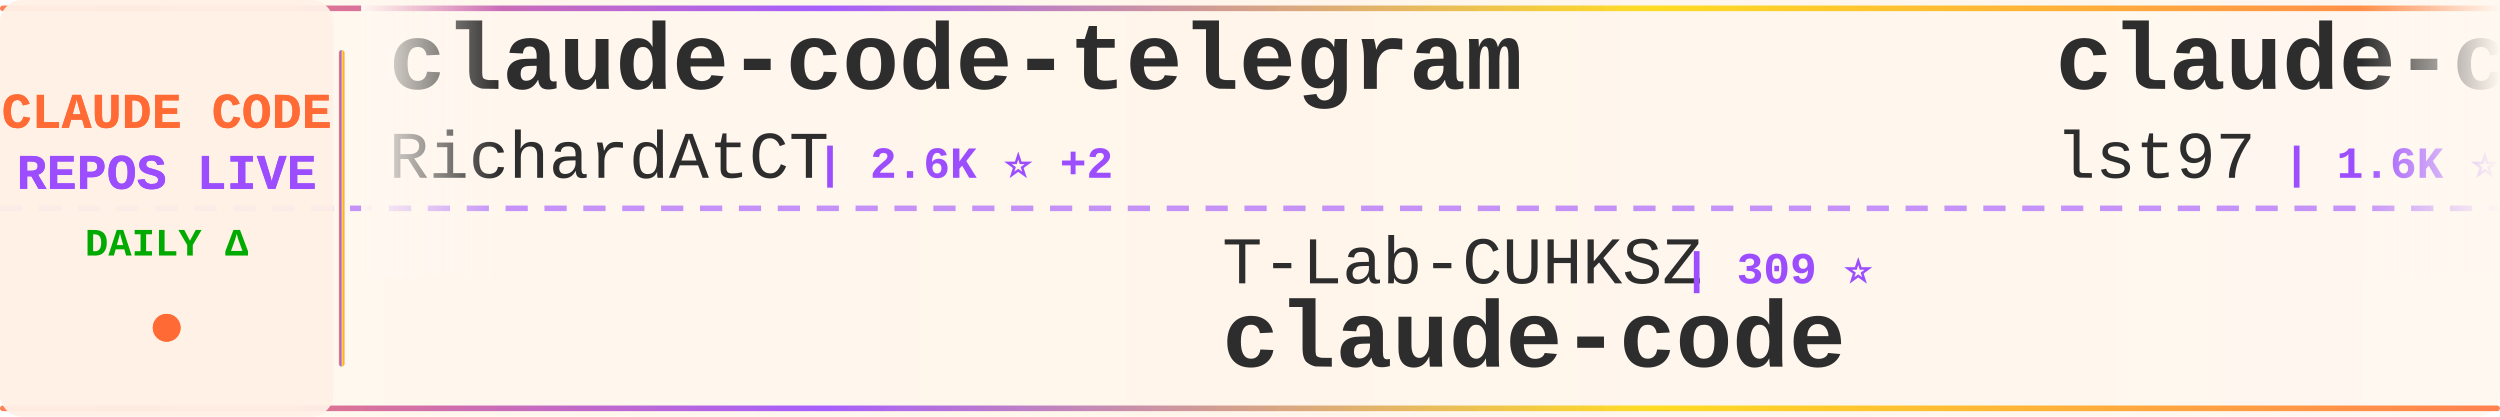
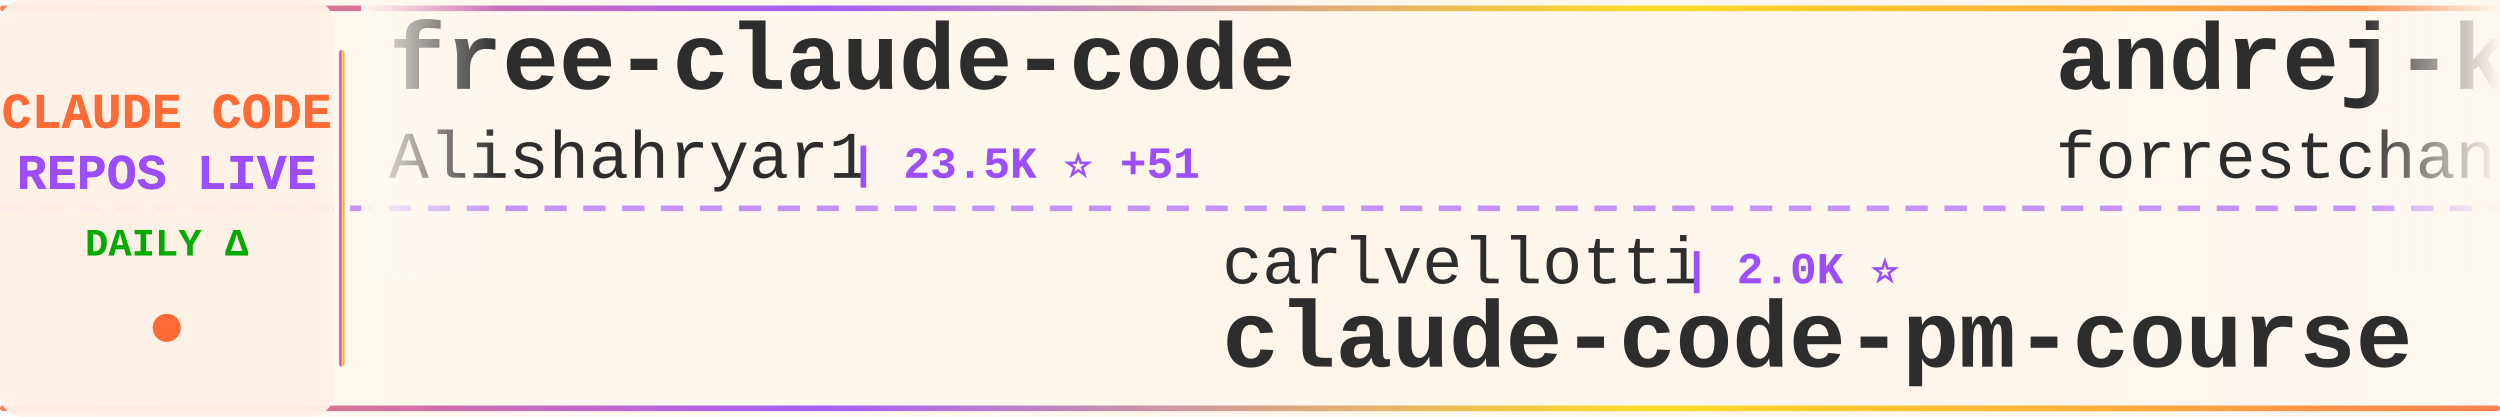
<svg xmlns="http://www.w3.org/2000/svg" width="900" height="150">
  <defs>
    <linearGradient id="tickerBg" x1="0%" y1="0%" x2="100%" y2="0%">
      <stop offset="0%" style="stop-color:#fff8f0;stop-opacity:0.98" />
      <stop offset="50%" style="stop-color:#fff5eb;stop-opacity:1" />
      <stop offset="100%" style="stop-color:#fff8f0;stop-opacity:0.98" />
    </linearGradient>
    <linearGradient id="borderGrad" x1="0%" y1="0%" x2="100%" y2="0%">
      <stop offset="0%" style="stop-color:#FF6B35;stop-opacity:0.85">
        <animate attributeName="stop-opacity" values="0.85;1;0.85" dur="2s" repeatCount="indefinite" />
      </stop>
      <stop offset="33%" style="stop-color:#9C4EFF;stop-opacity:0.9">
        <animate attributeName="stop-opacity" values="0.9;1;0.9" dur="2.2s" repeatCount="indefinite" />
      </stop>
      <stop offset="66%" style="stop-color:#FFD700;stop-opacity:0.85">
        <animate attributeName="stop-opacity" values="0.85;1;0.85" dur="1.8s" repeatCount="indefinite" />
      </stop>
      <stop offset="100%" style="stop-color:#FF6B35;stop-opacity:0.85">
        <animate attributeName="stop-opacity" values="0.85;1;0.85" dur="2s" repeatCount="indefinite" />
      </stop>
    </linearGradient>
    <filter id="textGlow">
      <feGaussianBlur stdDeviation="0.15" result="coloredBlur" />
      <feMerge>
        <feMergeNode in="coloredBlur" />
        <feMergeNode in="SourceGraphic" />
      </feMerge>
    </filter>
    <filter id="metricGlow">
      <feGaussianBlur stdDeviation="0.2" result="coloredBlur" />
      <feMerge>
        <feMergeNode in="coloredBlur" />
        <feMergeNode in="SourceGraphic" />
      </feMerge>
    </filter>
    <linearGradient id="leftFade" x1="0%" y1="0%" x2="100%" y2="0%">
      <stop offset="0%" style="stop-color:#fff8f0;stop-opacity:1" />
      <stop offset="100%" style="stop-color:#fff8f0;stop-opacity:0" />
    </linearGradient>
    <linearGradient id="rightFade" x1="0%" y1="0%" x2="100%" y2="0%">
      <stop offset="0%" style="stop-color:#fff8f0;stop-opacity:0" />
      <stop offset="100%" style="stop-color:#fff8f0;stop-opacity:1" />
    </linearGradient>
  </defs>
  <rect width="900" height="150" fill="url(#tickerBg)" rx="8" />
  <rect x="0" y="2" width="900" height="2" fill="url(#borderGrad)" rx="1" />
  <rect x="0" y="146" width="900" height="2" fill="url(#borderGrad)" rx="1" />
  <line x1="0" y1="75" x2="900" y2="75" stroke="#9C4EFF" stroke-width="2" stroke-dasharray="8 6" opacity="0.6" />
  <rect x="0" y="0" width="120" height="150" fill="#fff0e6" opacity="0.95" rx="8" />
  <text x="60" y="46" font-family="'Courier New', monospace" font-size="18" font-weight="bold" fill="#FF6B35" text-anchor="middle" filter="url(#textGlow)">
    CLAUDE CODE
  </text>
  <text x="60" y="68" font-family="'Courier New', monospace" font-size="18" font-weight="bold" fill="#9C4EFF" text-anchor="middle" filter="url(#textGlow)">
    REPOS LIVE
  </text>
  <text x="60" y="92" font-family="'Courier New', monospace" font-size="14" font-weight="bold" fill="#00aa00" text-anchor="middle">
    DAILY Δ
  </text>
  <circle cx="60" cy="118" r="5" fill="#FF6B35" filter="url(#metricGlow)">
    <animate attributeName="r" values="4;6;4" dur="1.5s" repeatCount="indefinite" />
    <animate attributeName="opacity" values="0.6;1;0.6" dur="1.5s" repeatCount="indefinite" />
  </circle>
  <rect x="122" y="18" width="2" height="114" fill="url(#borderGrad)" rx="1" />
  <clipPath id="tickerClip">
    <rect x="130" y="0" width="770" height="150" />
  </clipPath>
  <g clip-path="url(#tickerClip)">
    <g id="tickerItems">
      <animateTransform attributeName="transform" attributeType="XML" type="translate" from="0 0" to="-3000 0" dur="54s" repeatCount="indefinite" />
      <g transform="translate(0, 0)">
-         <text x="140" y="32" font-family="'Courier New', monospace" font-size="34" font-weight="bold" fill="#2d2d2d">claude-code-telegram</text>
-         <text x="140" y="64" font-family="'Courier New', monospace" font-size="24" font-weight="normal" fill="#2d2d2d" opacity="1.0">RichardAtCT</text>
-         <text x="294" y="64" font-family="'Courier New', monospace" font-size="16" font-weight="bold" fill="#9C4EFF"> | 2.6K ⭐ +2</text>
+         <text x="140" y="32" font-family="'Courier New', monospace" font-size="34" font-weight="bold" fill="#2d2d2d">free-claude-code</text>
+         <text x="140" y="64" font-family="'Courier New', monospace" font-size="24" font-weight="normal" fill="#2d2d2d" opacity="1.0">Alishahryar1</text>
+         <text x="306" y="64" font-family="'Courier New', monospace" font-size="16" font-weight="bold" fill="#9C4EFF"> | 23.5K ⭐ +51</text>
      </g>
      <g transform="translate(300, 0)">
-         <text x="140" y="102" font-family="'Courier New', monospace" font-size="24" font-weight="normal" fill="#2d2d2d" opacity="1.0">T-Lab-CUHKSZ</text>
-         <text x="306" y="102" font-family="'Courier New', monospace" font-size="16" font-weight="bold" fill="#9C4EFF"> | 309 ⭐</text>
+         <text x="140" y="102" font-family="'Courier New', monospace" font-size="24" font-weight="normal" fill="#2d2d2d" opacity="1.0">carlvellotti</text>
+         <text x="306" y="102" font-family="'Courier New', monospace" font-size="16" font-weight="bold" fill="#9C4EFF"> | 2.0K ⭐</text>
+         <text x="140" y="132" font-family="'Courier New', monospace" font-size="34" font-weight="bold" fill="#2d2d2d">claude-code-pm-course</text>
+       </g>
+       <g transform="translate(600, 0)">
+         <text x="140" y="32" font-family="'Courier New', monospace" font-size="34" font-weight="bold" fill="#2d2d2d">andrej-karpathy-skills</text>
+         <text x="140" y="64" font-family="'Courier New', monospace" font-size="24" font-weight="normal" fill="#2d2d2d" opacity="1.0">forrestchang</text>
+         <text x="306" y="64" font-family="'Courier New', monospace" font-size="16" font-weight="bold" fill="#9C4EFF"> | 123.6K ⭐ +219</text>
+       </g>
+       <g transform="translate(900, 0)">
+         <text x="140" y="102" font-family="'Courier New', monospace" font-size="24" font-weight="normal" fill="#2d2d2d" opacity="1.0">zstmfhy</text>
+         <text x="246" y="102" font-family="'Courier New', monospace" font-size="16" font-weight="bold" fill="#9C4EFF"> | 190 ⭐</text>
+         <text x="140" y="132" font-family="'Courier New', monospace" font-size="34" font-weight="bold" fill="#2d2d2d">Claude-code</text>
+       </g>
+       <g transform="translate(1200, 0)">
+         <text x="140" y="32" font-family="'Courier New', monospace" font-size="34" font-weight="bold" fill="#2d2d2d">claude-code-from-scratch</text>
+         <text x="140" y="64" font-family="'Courier New', monospace" font-size="24" font-weight="normal" fill="#2d2d2d" opacity="1.0">Windy3f3f3f3f</text>
+         <text x="318" y="64" font-family="'Courier New', monospace" font-size="16" font-weight="bold" fill="#9C4EFF"> | 1.1K ⭐</text>
+       </g>
+       <g transform="translate(1500, 0)">
+         <text x="140" y="102" font-family="'Courier New', monospace" font-size="24" font-weight="normal" fill="#2d2d2d" opacity="1.0">Yuyz0112</text>
+         <text x="258" y="102" font-family="'Courier New', monospace" font-size="16" font-weight="bold" fill="#9C4EFF"> | 2.4K ⭐</text>
+         <text x="140" y="132" font-family="'Courier New', monospace" font-size="34" font-weight="bold" fill="#2d2d2d">claude-code-reverse</text>
+       </g>
+       <g transform="translate(1800, 0)">
+         <text x="140" y="32" font-family="'Courier New', monospace" font-size="34" font-weight="bold" fill="#2d2d2d">claude-code-prompts</text>
+         <text x="140" y="64" font-family="'Courier New', monospace" font-size="24" font-weight="normal" fill="#2d2d2d" opacity="1.0">repowise-dev</text>
+         <text x="306" y="64" font-family="'Courier New', monospace" font-size="16" font-weight="bold" fill="#9C4EFF"> | 997 ⭐</text>
+       </g>
+       <g transform="translate(2100, 0)">
+         <text x="140" y="102" font-family="'Courier New', monospace" font-size="24" font-weight="normal" fill="#2d2d2d" opacity="1.0">mehmoodosman</text>
+         <text x="306" y="102" font-family="'Courier New', monospace" font-size="16" font-weight="bold" fill="#9C4EFF"> | 169 ⭐</text>
        <text x="140" y="132" font-family="'Courier New', monospace" font-size="34" font-weight="bold" fill="#2d2d2d">claude-code</text>
      </g>
-       <g transform="translate(600, 0)">
-         <text x="140" y="32" font-family="'Courier New', monospace" font-size="34" font-weight="bold" fill="#2d2d2d">claude-code-sub-agents</text>
-         <text x="140" y="64" font-family="'Courier New', monospace" font-size="24" font-weight="normal" fill="#2d2d2d" opacity="1.0">lst97</text>
-         <text x="222" y="64" font-family="'Courier New', monospace" font-size="16" font-weight="bold" fill="#9C4EFF"> | 1.6K ⭐</text>
-       </g>
-       <g transform="translate(900, 0)">
-         <text x="140" y="102" font-family="'Courier New', monospace" font-size="24" font-weight="normal" fill="#2d2d2d" opacity="1.0">Maciek-roboblog</text>
-         <text x="342" y="102" font-family="'Courier New', monospace" font-size="16" font-weight="bold" fill="#9C4EFF"> | 8.0K ⭐ -1</text>
-         <text x="140" y="132" font-family="'Courier New', monospace" font-size="34" font-weight="bold" fill="#2d2d2d">Claude-Code-Usage-Monito...</text>
-       </g>
-       <g transform="translate(1200, 0)">
-         <text x="140" y="32" font-family="'Courier New', monospace" font-size="34" font-weight="bold" fill="#2d2d2d">claude-code-security-rev...</text>
-         <text x="140" y="64" font-family="'Courier New', monospace" font-size="24" font-weight="normal" fill="#2d2d2d" opacity="1.0">anthropics</text>
-         <text x="282" y="64" font-family="'Courier New', monospace" font-size="16" font-weight="bold" fill="#9C4EFF"> | 4.6K ⭐ +4</text>
-       </g>
-       <g transform="translate(1500, 0)">
-         <text x="140" y="102" font-family="'Courier New', monospace" font-size="24" font-weight="normal" fill="#2d2d2d" opacity="1.0">chauncygu</text>
-         <text x="270" y="102" font-family="'Courier New', monospace" font-size="16" font-weight="bold" fill="#9C4EFF"> | 2.4K ⭐ +1</text>
-         <text x="140" y="132" font-family="'Courier New', monospace" font-size="34" font-weight="bold" fill="#2d2d2d">collection-claude-code-s...</text>
-       </g>
-       <g transform="translate(1800, 0)">
-         <text x="140" y="32" font-family="'Courier New', monospace" font-size="34" font-weight="bold" fill="#2d2d2d">claude-plugins-official</text>
-         <text x="140" y="64" font-family="'Courier New', monospace" font-size="24" font-weight="normal" fill="#2d2d2d" opacity="1.0">anthropics</text>
-         <text x="282" y="64" font-family="'Courier New', monospace" font-size="16" font-weight="bold" fill="#9C4EFF"> | 19.0K ⭐ +18</text>
-       </g>
-       <g transform="translate(2100, 0)">
-         <text x="140" y="102" font-family="'Courier New', monospace" font-size="24" font-weight="normal" fill="#2d2d2d" opacity="1.0">ChinaSiro</text>
-         <text x="270" y="102" font-family="'Courier New', monospace" font-size="16" font-weight="bold" fill="#9C4EFF"> | 9.1K ⭐ +7</text>
-         <text x="140" y="132" font-family="'Courier New', monospace" font-size="34" font-weight="bold" fill="#2d2d2d">claude-code-sourcemap</text>
-       </g>
      <g transform="translate(2400, 0)">
-         <text x="140" y="32" font-family="'Courier New', monospace" font-size="34" font-weight="bold" fill="#2d2d2d">claude-code</text>
-         <text x="140" y="64" font-family="'Courier New', monospace" font-size="24" font-weight="normal" fill="#2d2d2d" opacity="1.0">freestylefly</text>
-         <text x="306" y="64" font-family="'Courier New', monospace" font-size="16" font-weight="bold" fill="#9C4EFF"> | 124 ⭐</text>
+         <text x="140" y="32" font-family="'Courier New', monospace" font-size="34" font-weight="bold" fill="#2d2d2d">nanoclaw</text>
+         <text x="140" y="64" font-family="'Courier New', monospace" font-size="24" font-weight="normal" fill="#2d2d2d" opacity="1.0">nanocoai</text>
+         <text x="258" y="64" font-family="'Courier New', monospace" font-size="16" font-weight="bold" fill="#9C4EFF"> | 28.8K ⭐ +5</text>
      </g>
      <g transform="translate(2700, 0)">
-         <text x="140" y="102" font-family="'Courier New', monospace" font-size="24" font-weight="normal" fill="#2d2d2d" opacity="1.0">1rgs</text>
-         <text x="210" y="102" font-family="'Courier New', monospace" font-size="16" font-weight="bold" fill="#9C4EFF"> | 3.6K ⭐ +2</text>
-         <text x="140" y="132" font-family="'Courier New', monospace" font-size="34" font-weight="bold" fill="#2d2d2d">claude-code-proxy</text>
+         <text x="140" y="102" font-family="'Courier New', monospace" font-size="24" font-weight="normal" fill="#2d2d2d" opacity="1.0">Onewon</text>
+         <text x="234" y="102" font-family="'Courier New', monospace" font-size="16" font-weight="bold" fill="#9C4EFF"> | 179 ⭐</text>
+         <text x="140" y="132" font-family="'Courier New', monospace" font-size="34" font-weight="bold" fill="#2d2d2d">claude-code</text>
      </g>
      <g transform="translate(3000, 0)">
-         <text x="140" y="32" font-family="'Courier New', monospace" font-size="34" font-weight="bold" fill="#2d2d2d">claude-code-telegram</text>
-         <text x="140" y="64" font-family="'Courier New', monospace" font-size="24" font-weight="normal" fill="#2d2d2d" opacity="1.0">RichardAtCT</text>
-         <text x="294" y="64" font-family="'Courier New', monospace" font-size="16" font-weight="bold" fill="#9C4EFF"> | 2.6K ⭐ +2</text>
+         <text x="140" y="32" font-family="'Courier New', monospace" font-size="34" font-weight="bold" fill="#2d2d2d">free-claude-code</text>
+         <text x="140" y="64" font-family="'Courier New', monospace" font-size="24" font-weight="normal" fill="#2d2d2d" opacity="1.0">Alishahryar1</text>
+         <text x="306" y="64" font-family="'Courier New', monospace" font-size="16" font-weight="bold" fill="#9C4EFF"> | 23.5K ⭐ +51</text>
      </g>
      <g transform="translate(3300, 0)">
-         <text x="140" y="102" font-family="'Courier New', monospace" font-size="24" font-weight="normal" fill="#2d2d2d" opacity="1.0">T-Lab-CUHKSZ</text>
-         <text x="306" y="102" font-family="'Courier New', monospace" font-size="16" font-weight="bold" fill="#9C4EFF"> | 309 ⭐</text>
-         <text x="140" y="132" font-family="'Courier New', monospace" font-size="34" font-weight="bold" fill="#2d2d2d">claude-code</text>
+         <text x="140" y="102" font-family="'Courier New', monospace" font-size="24" font-weight="normal" fill="#2d2d2d" opacity="1.0">carlvellotti</text>
+         <text x="306" y="102" font-family="'Courier New', monospace" font-size="16" font-weight="bold" fill="#9C4EFF"> | 2.0K ⭐</text>
+         <text x="140" y="132" font-family="'Courier New', monospace" font-size="34" font-weight="bold" fill="#2d2d2d">claude-code-pm-course</text>
      </g>
      <g transform="translate(3600, 0)">
-         <text x="140" y="32" font-family="'Courier New', monospace" font-size="34" font-weight="bold" fill="#2d2d2d">claude-code-sub-agents</text>
-         <text x="140" y="64" font-family="'Courier New', monospace" font-size="24" font-weight="normal" fill="#2d2d2d" opacity="1.0">lst97</text>
-         <text x="222" y="64" font-family="'Courier New', monospace" font-size="16" font-weight="bold" fill="#9C4EFF"> | 1.6K ⭐</text>
+         <text x="140" y="32" font-family="'Courier New', monospace" font-size="34" font-weight="bold" fill="#2d2d2d">andrej-karpathy-skills</text>
+         <text x="140" y="64" font-family="'Courier New', monospace" font-size="24" font-weight="normal" fill="#2d2d2d" opacity="1.0">forrestchang</text>
+         <text x="306" y="64" font-family="'Courier New', monospace" font-size="16" font-weight="bold" fill="#9C4EFF"> | 123.6K ⭐ +219</text>
      </g>
      <g transform="translate(3900, 0)">
-         <text x="140" y="102" font-family="'Courier New', monospace" font-size="24" font-weight="normal" fill="#2d2d2d" opacity="1.0">Maciek-roboblog</text>
-         <text x="342" y="102" font-family="'Courier New', monospace" font-size="16" font-weight="bold" fill="#9C4EFF"> | 8.0K ⭐ -1</text>
-         <text x="140" y="132" font-family="'Courier New', monospace" font-size="34" font-weight="bold" fill="#2d2d2d">Claude-Code-Usage-Monito...</text>
+         <text x="140" y="102" font-family="'Courier New', monospace" font-size="24" font-weight="normal" fill="#2d2d2d" opacity="1.0">zstmfhy</text>
+         <text x="246" y="102" font-family="'Courier New', monospace" font-size="16" font-weight="bold" fill="#9C4EFF"> | 190 ⭐</text>
+         <text x="140" y="132" font-family="'Courier New', monospace" font-size="34" font-weight="bold" fill="#2d2d2d">Claude-code</text>
      </g>
    </g>
  </g>
  <rect x="130" y="0" width="50" height="100" fill="url(#leftFade)" />
  <rect x="850" y="0" width="50" height="100" fill="url(#rightFade)" />
</svg>
